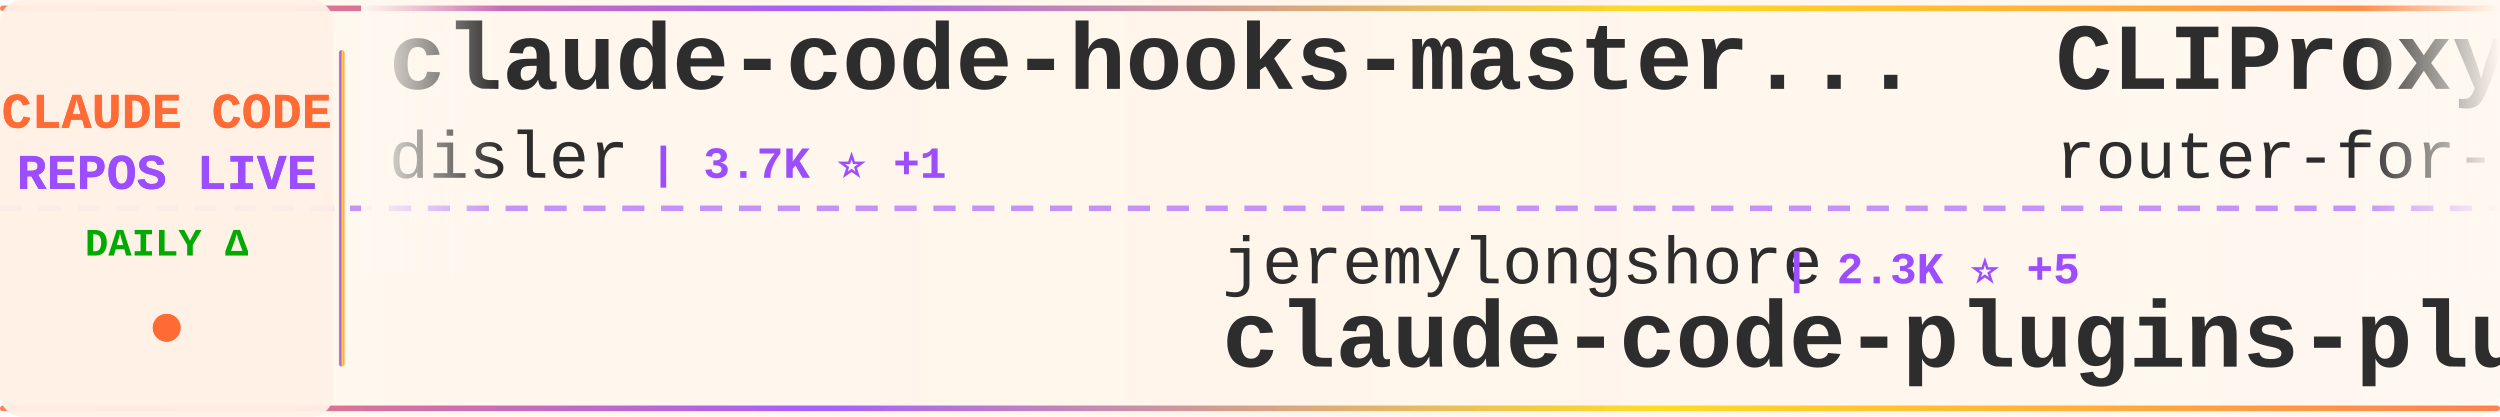
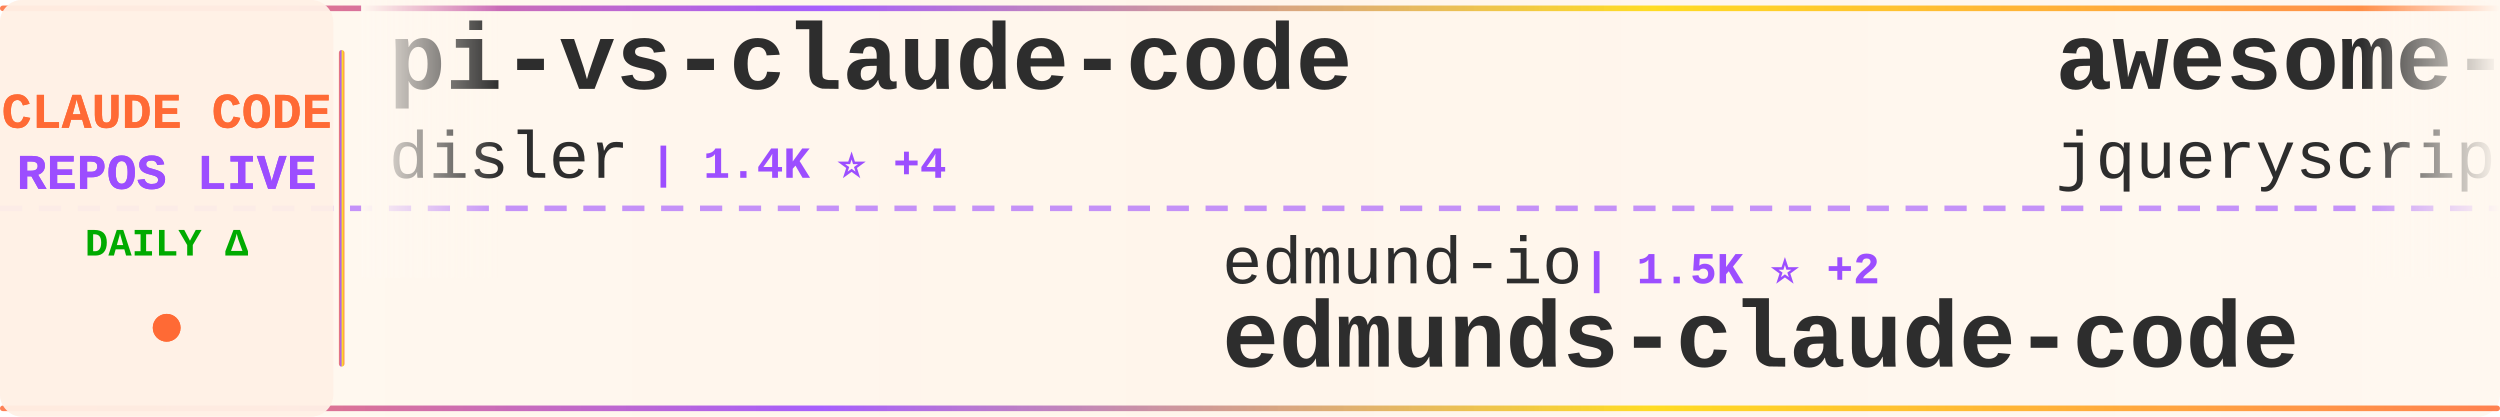
<svg xmlns="http://www.w3.org/2000/svg" width="900" height="150">
  <defs>
    <linearGradient id="tickerBg" x1="0%" y1="0%" x2="100%" y2="0%">
      <stop offset="0%" style="stop-color:#fff8f0;stop-opacity:0.98" />
      <stop offset="50%" style="stop-color:#fff5eb;stop-opacity:1" />
      <stop offset="100%" style="stop-color:#fff8f0;stop-opacity:0.98" />
    </linearGradient>
    <linearGradient id="borderGrad" x1="0%" y1="0%" x2="100%" y2="0%">
      <stop offset="0%" style="stop-color:#FF6B35;stop-opacity:0.85">
        <animate attributeName="stop-opacity" values="0.85;1;0.85" dur="2s" repeatCount="indefinite" />
      </stop>
      <stop offset="33%" style="stop-color:#9C4EFF;stop-opacity:0.9">
        <animate attributeName="stop-opacity" values="0.9;1;0.9" dur="2.2s" repeatCount="indefinite" />
      </stop>
      <stop offset="66%" style="stop-color:#FFD700;stop-opacity:0.85">
        <animate attributeName="stop-opacity" values="0.85;1;0.85" dur="1.8s" repeatCount="indefinite" />
      </stop>
      <stop offset="100%" style="stop-color:#FF6B35;stop-opacity:0.85">
        <animate attributeName="stop-opacity" values="0.85;1;0.85" dur="2s" repeatCount="indefinite" />
      </stop>
    </linearGradient>
    <filter id="textGlow">
      <feGaussianBlur stdDeviation="0.15" result="coloredBlur" />
      <feMerge>
        <feMergeNode in="coloredBlur" />
        <feMergeNode in="SourceGraphic" />
      </feMerge>
    </filter>
    <filter id="metricGlow">
      <feGaussianBlur stdDeviation="0.2" result="coloredBlur" />
      <feMerge>
        <feMergeNode in="coloredBlur" />
        <feMergeNode in="SourceGraphic" />
      </feMerge>
    </filter>
    <linearGradient id="leftFade" x1="0%" y1="0%" x2="100%" y2="0%">
      <stop offset="0%" style="stop-color:#fff8f0;stop-opacity:1" />
      <stop offset="100%" style="stop-color:#fff8f0;stop-opacity:0" />
    </linearGradient>
    <linearGradient id="rightFade" x1="0%" y1="0%" x2="100%" y2="0%">
      <stop offset="0%" style="stop-color:#fff8f0;stop-opacity:0" />
      <stop offset="100%" style="stop-color:#fff8f0;stop-opacity:1" />
    </linearGradient>
  </defs>
  <rect width="900" height="150" fill="url(#tickerBg)" rx="8" />
  <rect x="0" y="2" width="900" height="2" fill="url(#borderGrad)" rx="1" />
  <rect x="0" y="146" width="900" height="2" fill="url(#borderGrad)" rx="1" />
  <line x1="0" y1="75" x2="900" y2="75" stroke="#9C4EFF" stroke-width="2" stroke-dasharray="8 6" opacity="0.6" />
  <rect x="0" y="0" width="120" height="150" fill="#fff0e6" opacity="0.95" rx="8" />
  <text x="60" y="46" font-family="'Courier New', monospace" font-size="18" font-weight="bold" fill="#FF6B35" text-anchor="middle" filter="url(#textGlow)">
    CLAUDE CODE
  </text>
  <text x="60" y="68" font-family="'Courier New', monospace" font-size="18" font-weight="bold" fill="#9C4EFF" text-anchor="middle" filter="url(#textGlow)">
    REPOS LIVE
  </text>
  <text x="60" y="92" font-family="'Courier New', monospace" font-size="14" font-weight="bold" fill="#00aa00" text-anchor="middle">
    DAILY Δ
  </text>
  <circle cx="60" cy="118" r="5" fill="#FF6B35" filter="url(#metricGlow)">
    <animate attributeName="r" values="4;6;4" dur="1.5s" repeatCount="indefinite" />
    <animate attributeName="opacity" values="0.6;1;0.6" dur="1.5s" repeatCount="indefinite" />
  </circle>
  <rect x="122" y="18" width="2" height="114" fill="url(#borderGrad)" rx="1" />
  <clipPath id="tickerClip">
    <rect x="130" y="0" width="770" height="150" />
  </clipPath>
  <g clip-path="url(#tickerClip)">
    <g id="tickerItems">
      <animateTransform attributeName="transform" attributeType="XML" type="translate" from="0 0" to="-3000 0" dur="54s" repeatCount="indefinite" />
      <g transform="translate(0, 0)">
-         <text x="140" y="32" font-family="'Courier New', monospace" font-size="34" font-weight="bold" fill="#2d2d2d">claude-code-hooks-master...</text>
+         <text x="140" y="32" font-family="'Courier New', monospace" font-size="34" font-weight="bold" fill="#2d2d2d">pi-vs-claude-code</text>
        <text x="140" y="64" font-family="'Courier New', monospace" font-size="24" font-weight="normal" fill="#2d2d2d" opacity="1.0">disler</text>
-         <text x="234" y="64" font-family="'Courier New', monospace" font-size="16" font-weight="bold" fill="#9C4EFF"> | 3.7K ⭐ +1</text>
+         <text x="234" y="64" font-family="'Courier New', monospace" font-size="16" font-weight="bold" fill="#9C4EFF"> | 1.4K ⭐ +4</text>
      </g>
      <g transform="translate(300, 0)">
-         <text x="140" y="102" font-family="'Courier New', monospace" font-size="24" font-weight="normal" fill="#2d2d2d" opacity="1.0">jeremylongshore</text>
-         <text x="342" y="102" font-family="'Courier New', monospace" font-size="16" font-weight="bold" fill="#9C4EFF"> | 2.3K ⭐ +5</text>
-         <text x="140" y="132" font-family="'Courier New', monospace" font-size="34" font-weight="bold" fill="#2d2d2d">claude-code-plugins-plus...</text>
+         <text x="140" y="102" font-family="'Courier New', monospace" font-size="24" font-weight="normal" fill="#2d2d2d" opacity="1.0">edmund-io</text>
+         <text x="270" y="102" font-family="'Courier New', monospace" font-size="16" font-weight="bold" fill="#9C4EFF"> | 1.5K ⭐ +2</text>
+         <text x="140" y="132" font-family="'Courier New', monospace" font-size="34" font-weight="bold" fill="#2d2d2d">edmunds-claude-code</text>
      </g>
      <g transform="translate(600, 0)">
-         <text x="140" y="32" font-family="'Courier New', monospace" font-size="34" font-weight="bold" fill="#2d2d2d">CLIProxyAPI</text>
-         <text x="140" y="64" font-family="'Courier New', monospace" font-size="24" font-weight="normal" fill="#2d2d2d" opacity="1.0">router-for-me</text>
-         <text x="318" y="64" font-family="'Courier New', monospace" font-size="16" font-weight="bold" fill="#9C4EFF"> | 37.0K ⭐ +334</text>
+         <text x="140" y="32" font-family="'Courier New', monospace" font-size="34" font-weight="bold" fill="#2d2d2d">awesome-claude-code</text>
+         <text x="140" y="64" font-family="'Courier New', monospace" font-size="24" font-weight="normal" fill="#2d2d2d" opacity="1.0">jqueryscript</text>
+         <text x="306" y="64" font-family="'Courier New', monospace" font-size="16" font-weight="bold" fill="#9C4EFF"> | 415 ⭐ +3</text>
      </g>
      <g transform="translate(900, 0)">
-         <text x="140" y="102" font-family="'Courier New', monospace" font-size="24" font-weight="normal" fill="#2d2d2d" opacity="1.0">alirezarezvani</text>
-         <text x="330" y="102" font-family="'Courier New', monospace" font-size="16" font-weight="bold" fill="#9C4EFF"> | 17.6K ⭐ +112</text>
-         <text x="140" y="132" font-family="'Courier New', monospace" font-size="34" font-weight="bold" fill="#2d2d2d">claude-skills</text>
+         <text x="140" y="102" font-family="'Courier New', monospace" font-size="24" font-weight="normal" fill="#2d2d2d" opacity="1.0">shareAI-lab</text>
+         <text x="294" y="102" font-family="'Courier New', monospace" font-size="16" font-weight="bold" fill="#9C4EFF"> | 65.7K ⭐ +221</text>
+         <text x="140" y="132" font-family="'Courier New', monospace" font-size="34" font-weight="bold" fill="#2d2d2d">learn-claude-code</text>
      </g>
      <g transform="translate(1200, 0)">
-         <text x="140" y="32" font-family="'Courier New', monospace" font-size="34" font-weight="bold" fill="#2d2d2d">claude-code-infrastructu...</text>
-         <text x="140" y="64" font-family="'Courier New', monospace" font-size="24" font-weight="normal" fill="#2d2d2d" opacity="1.0">diet103</text>
-         <text x="246" y="64" font-family="'Courier New', monospace" font-size="16" font-weight="bold" fill="#9C4EFF"> | 9.7K ⭐ +3</text>
+         <text x="140" y="32" font-family="'Courier New', monospace" font-size="34" font-weight="bold" fill="#2d2d2d">claude-code-best-practic...</text>
+         <text x="140" y="64" font-family="'Courier New', monospace" font-size="24" font-weight="normal" fill="#2d2d2d" opacity="1.0">shanraisshan</text>
+         <text x="306" y="64" font-family="'Courier New', monospace" font-size="16" font-weight="bold" fill="#9C4EFF"> | 57.1K ⭐ +172</text>
      </g>
      <g transform="translate(1500, 0)">
-         <text x="140" y="102" font-family="'Courier New', monospace" font-size="24" font-weight="normal" fill="#2d2d2d" opacity="1.0">rohitg00</text>
-         <text x="258" y="102" font-family="'Courier New', monospace" font-size="16" font-weight="bold" fill="#9C4EFF"> | 2.0K ⭐ +11</text>
-         <text x="140" y="132" font-family="'Courier New', monospace" font-size="34" font-weight="bold" fill="#2d2d2d">awesome-claude-code-tool...</text>
+         <text x="140" y="102" font-family="'Courier New', monospace" font-size="24" font-weight="normal" fill="#2d2d2d" opacity="1.0">fuergaosi233</text>
+         <text x="306" y="102" font-family="'Courier New', monospace" font-size="16" font-weight="bold" fill="#9C4EFF"> | 2.7K ⭐ +5</text>
+         <text x="140" y="132" font-family="'Courier New', monospace" font-size="34" font-weight="bold" fill="#2d2d2d">claude-code-proxy</text>
      </g>
      <g transform="translate(1800, 0)">
-         <text x="140" y="32" font-family="'Courier New', monospace" font-size="34" font-weight="bold" fill="#2d2d2d">claude-code-guide</text>
-         <text x="140" y="64" font-family="'Courier New', monospace" font-size="24" font-weight="normal" fill="#2d2d2d" opacity="1.0">zebbern</text>
-         <text x="246" y="64" font-family="'Courier New', monospace" font-size="16" font-weight="bold" fill="#9C4EFF"> | 4.2K ⭐ +2</text>
+         <text x="140" y="32" font-family="'Courier New', monospace" font-size="34" font-weight="bold" fill="#2d2d2d">sc-claude-code-files</text>
+         <text x="140" y="64" font-family="'Courier New', monospace" font-size="24" font-weight="normal" fill="#2d2d2d" opacity="1.0">https-deeplearning-ai</text>
+         <text x="414" y="64" font-family="'Courier New', monospace" font-size="16" font-weight="bold" fill="#9C4EFF"> | 524 ⭐</text>
      </g>
      <g transform="translate(2100, 0)">
-         <text x="140" y="102" font-family="'Courier New', monospace" font-size="24" font-weight="normal" fill="#2d2d2d" opacity="1.0">pedrohcgs</text>
-         <text x="270" y="102" font-family="'Courier New', monospace" font-size="16" font-weight="bold" fill="#9C4EFF"> | 1.2K ⭐ +10</text>
-         <text x="140" y="132" font-family="'Courier New', monospace" font-size="34" font-weight="bold" fill="#2d2d2d">claude-code-my-workflow</text>
+         <text x="140" y="102" font-family="'Courier New', monospace" font-size="24" font-weight="normal" fill="#2d2d2d" opacity="1.0">AprilNEA</text>
+         <text x="258" y="102" font-family="'Courier New', monospace" font-size="16" font-weight="bold" fill="#9C4EFF"> | 385 ⭐ +1</text>
+         <text x="140" y="132" font-family="'Courier New', monospace" font-size="34" font-weight="bold" fill="#2d2d2d">claude-code-source</text>
      </g>
      <g transform="translate(2400, 0)">
-         <text x="140" y="32" font-family="'Courier New', monospace" font-size="34" font-weight="bold" fill="#2d2d2d">Claude-Code</text>
-         <text x="140" y="64" font-family="'Courier New', monospace" font-size="24" font-weight="normal" fill="#2d2d2d" opacity="1.0">KPR111</text>
-         <text x="234" y="64" font-family="'Courier New', monospace" font-size="16" font-weight="bold" fill="#9C4EFF"> | 18 ⭐</text>
+         <text x="140" y="32" font-family="'Courier New', monospace" font-size="34" font-weight="bold" fill="#2d2d2d">Claude-Code-Source-Study</text>
+         <text x="140" y="64" font-family="'Courier New', monospace" font-size="24" font-weight="normal" fill="#2d2d2d" opacity="1.0">luyao618</text>
+         <text x="258" y="64" font-family="'Courier New', monospace" font-size="16" font-weight="bold" fill="#9C4EFF"> | 1.5K ⭐ +5</text>
      </g>
      <g transform="translate(2700, 0)">
-         <text x="140" y="102" font-family="'Courier New', monospace" font-size="24" font-weight="normal" fill="#2d2d2d" opacity="1.0">luongnv89</text>
-         <text x="270" y="102" font-family="'Courier New', monospace" font-size="16" font-weight="bold" fill="#9C4EFF"> | 36.2K ⭐ +586</text>
-         <text x="140" y="132" font-family="'Courier New', monospace" font-size="34" font-weight="bold" fill="#2d2d2d">claude-howto</text>
+         <text x="140" y="102" font-family="'Courier New', monospace" font-size="24" font-weight="normal" fill="#2d2d2d" opacity="1.0">hangsman</text>
+         <text x="258" y="102" font-family="'Courier New', monospace" font-size="16" font-weight="bold" fill="#9C4EFF"> | 784 ⭐ +2</text>
+         <text x="140" y="132" font-family="'Courier New', monospace" font-size="34" font-weight="bold" fill="#2d2d2d">claude-code-source</text>
      </g>
      <g transform="translate(3000, 0)">
-         <text x="140" y="32" font-family="'Courier New', monospace" font-size="34" font-weight="bold" fill="#2d2d2d">claude-code-hooks-master...</text>
+         <text x="140" y="32" font-family="'Courier New', monospace" font-size="34" font-weight="bold" fill="#2d2d2d">pi-vs-claude-code</text>
        <text x="140" y="64" font-family="'Courier New', monospace" font-size="24" font-weight="normal" fill="#2d2d2d" opacity="1.0">disler</text>
-         <text x="234" y="64" font-family="'Courier New', monospace" font-size="16" font-weight="bold" fill="#9C4EFF"> | 3.7K ⭐ +1</text>
+         <text x="234" y="64" font-family="'Courier New', monospace" font-size="16" font-weight="bold" fill="#9C4EFF"> | 1.4K ⭐ +4</text>
      </g>
      <g transform="translate(3300, 0)">
-         <text x="140" y="102" font-family="'Courier New', monospace" font-size="24" font-weight="normal" fill="#2d2d2d" opacity="1.0">jeremylongshore</text>
-         <text x="342" y="102" font-family="'Courier New', monospace" font-size="16" font-weight="bold" fill="#9C4EFF"> | 2.3K ⭐ +5</text>
-         <text x="140" y="132" font-family="'Courier New', monospace" font-size="34" font-weight="bold" fill="#2d2d2d">claude-code-plugins-plus...</text>
+         <text x="140" y="102" font-family="'Courier New', monospace" font-size="24" font-weight="normal" fill="#2d2d2d" opacity="1.0">edmund-io</text>
+         <text x="270" y="102" font-family="'Courier New', monospace" font-size="16" font-weight="bold" fill="#9C4EFF"> | 1.5K ⭐ +2</text>
+         <text x="140" y="132" font-family="'Courier New', monospace" font-size="34" font-weight="bold" fill="#2d2d2d">edmunds-claude-code</text>
      </g>
      <g transform="translate(3600, 0)">
-         <text x="140" y="32" font-family="'Courier New', monospace" font-size="34" font-weight="bold" fill="#2d2d2d">CLIProxyAPI</text>
-         <text x="140" y="64" font-family="'Courier New', monospace" font-size="24" font-weight="normal" fill="#2d2d2d" opacity="1.0">router-for-me</text>
-         <text x="318" y="64" font-family="'Courier New', monospace" font-size="16" font-weight="bold" fill="#9C4EFF"> | 37.0K ⭐ +334</text>
+         <text x="140" y="32" font-family="'Courier New', monospace" font-size="34" font-weight="bold" fill="#2d2d2d">awesome-claude-code</text>
+         <text x="140" y="64" font-family="'Courier New', monospace" font-size="24" font-weight="normal" fill="#2d2d2d" opacity="1.0">jqueryscript</text>
+         <text x="306" y="64" font-family="'Courier New', monospace" font-size="16" font-weight="bold" fill="#9C4EFF"> | 415 ⭐ +3</text>
      </g>
      <g transform="translate(3900, 0)">
-         <text x="140" y="102" font-family="'Courier New', monospace" font-size="24" font-weight="normal" fill="#2d2d2d" opacity="1.0">alirezarezvani</text>
-         <text x="330" y="102" font-family="'Courier New', monospace" font-size="16" font-weight="bold" fill="#9C4EFF"> | 17.6K ⭐ +112</text>
-         <text x="140" y="132" font-family="'Courier New', monospace" font-size="34" font-weight="bold" fill="#2d2d2d">claude-skills</text>
+         <text x="140" y="102" font-family="'Courier New', monospace" font-size="24" font-weight="normal" fill="#2d2d2d" opacity="1.0">shareAI-lab</text>
+         <text x="294" y="102" font-family="'Courier New', monospace" font-size="16" font-weight="bold" fill="#9C4EFF"> | 65.7K ⭐ +221</text>
+         <text x="140" y="132" font-family="'Courier New', monospace" font-size="34" font-weight="bold" fill="#2d2d2d">learn-claude-code</text>
      </g>
    </g>
  </g>
  <rect x="130" y="0" width="50" height="100" fill="url(#leftFade)" />
  <rect x="850" y="0" width="50" height="100" fill="url(#rightFade)" />
</svg>
